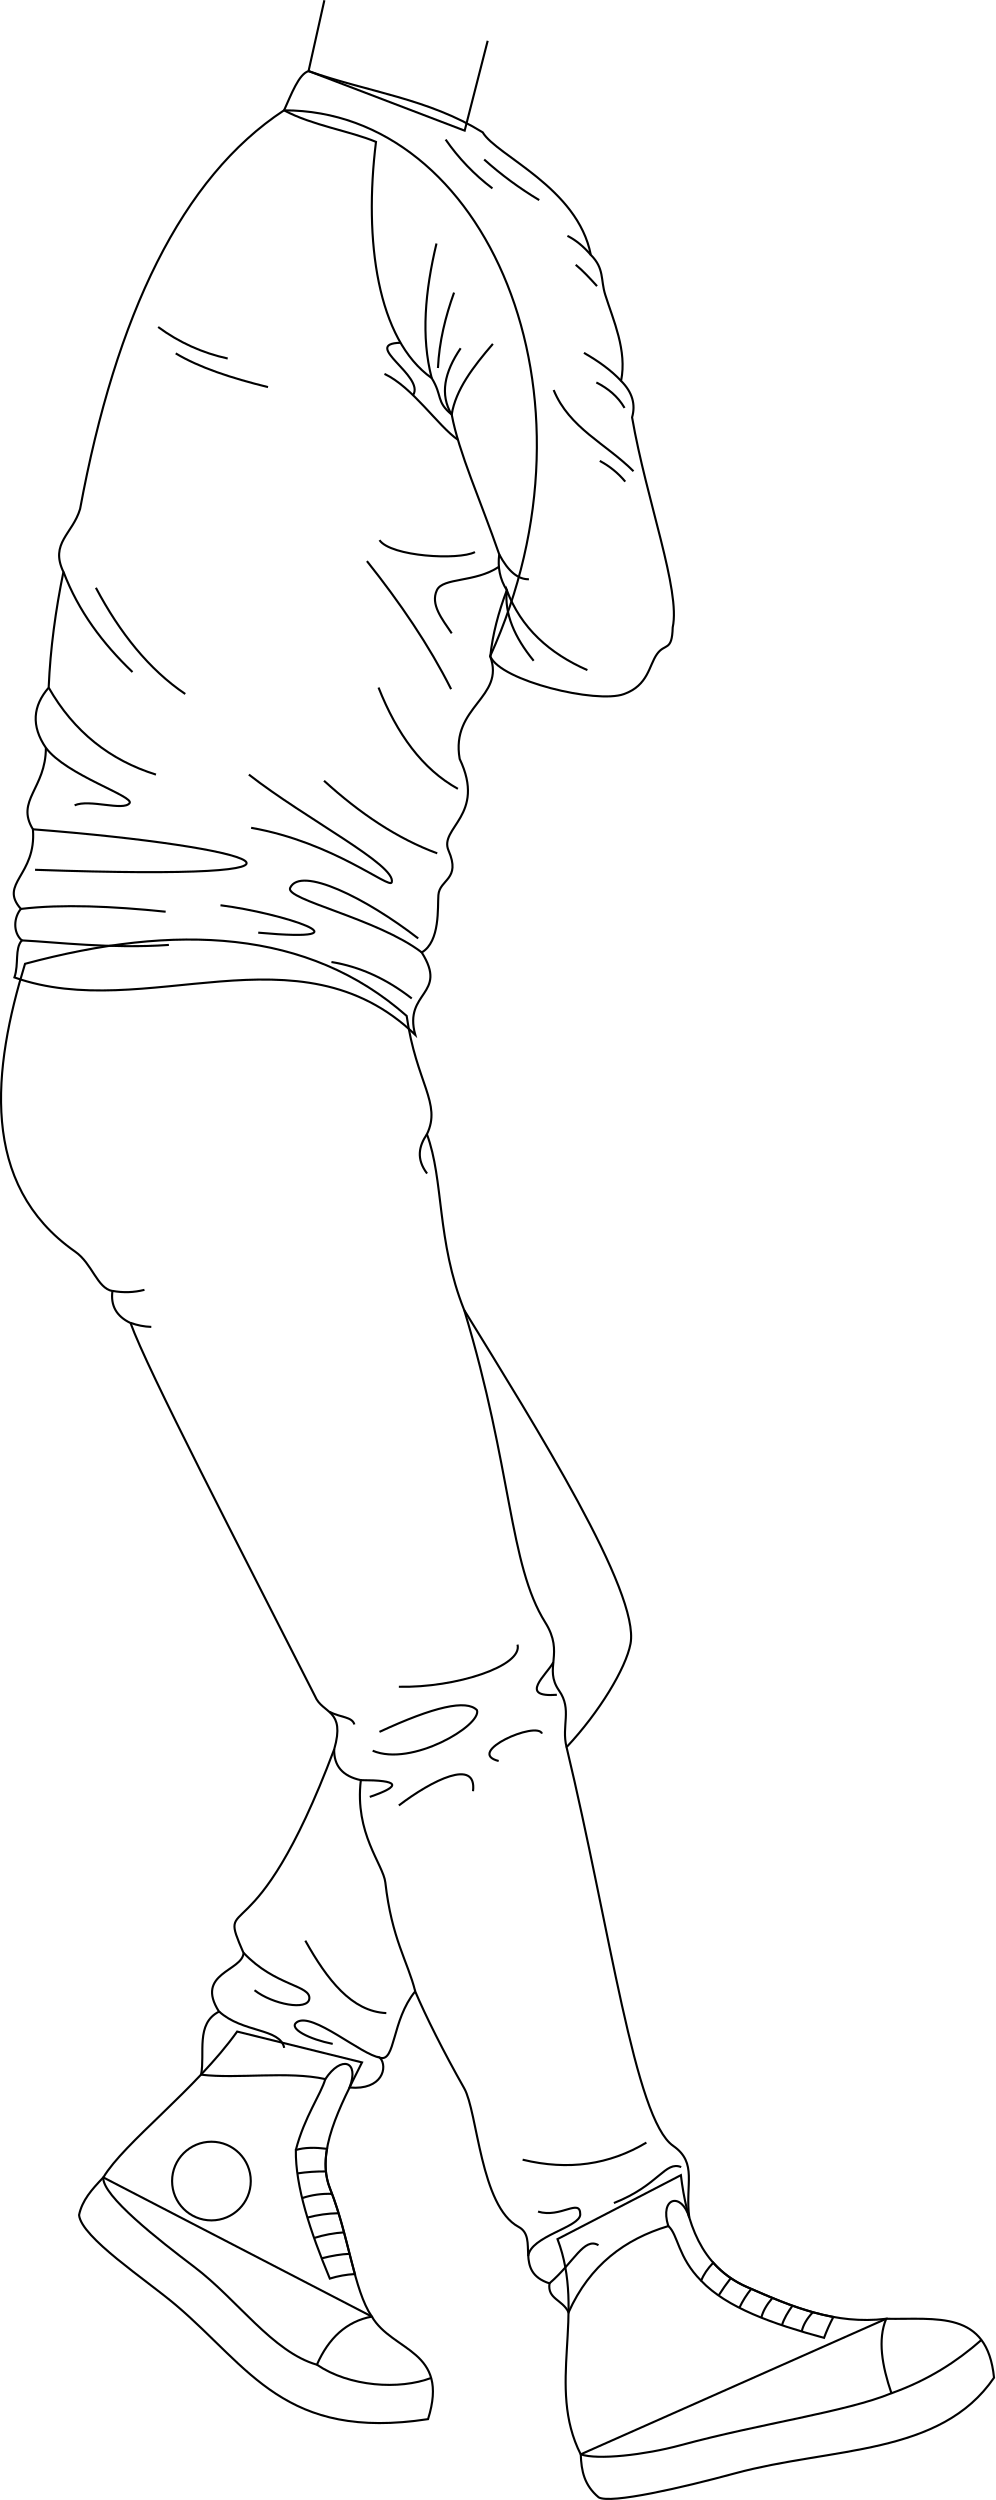
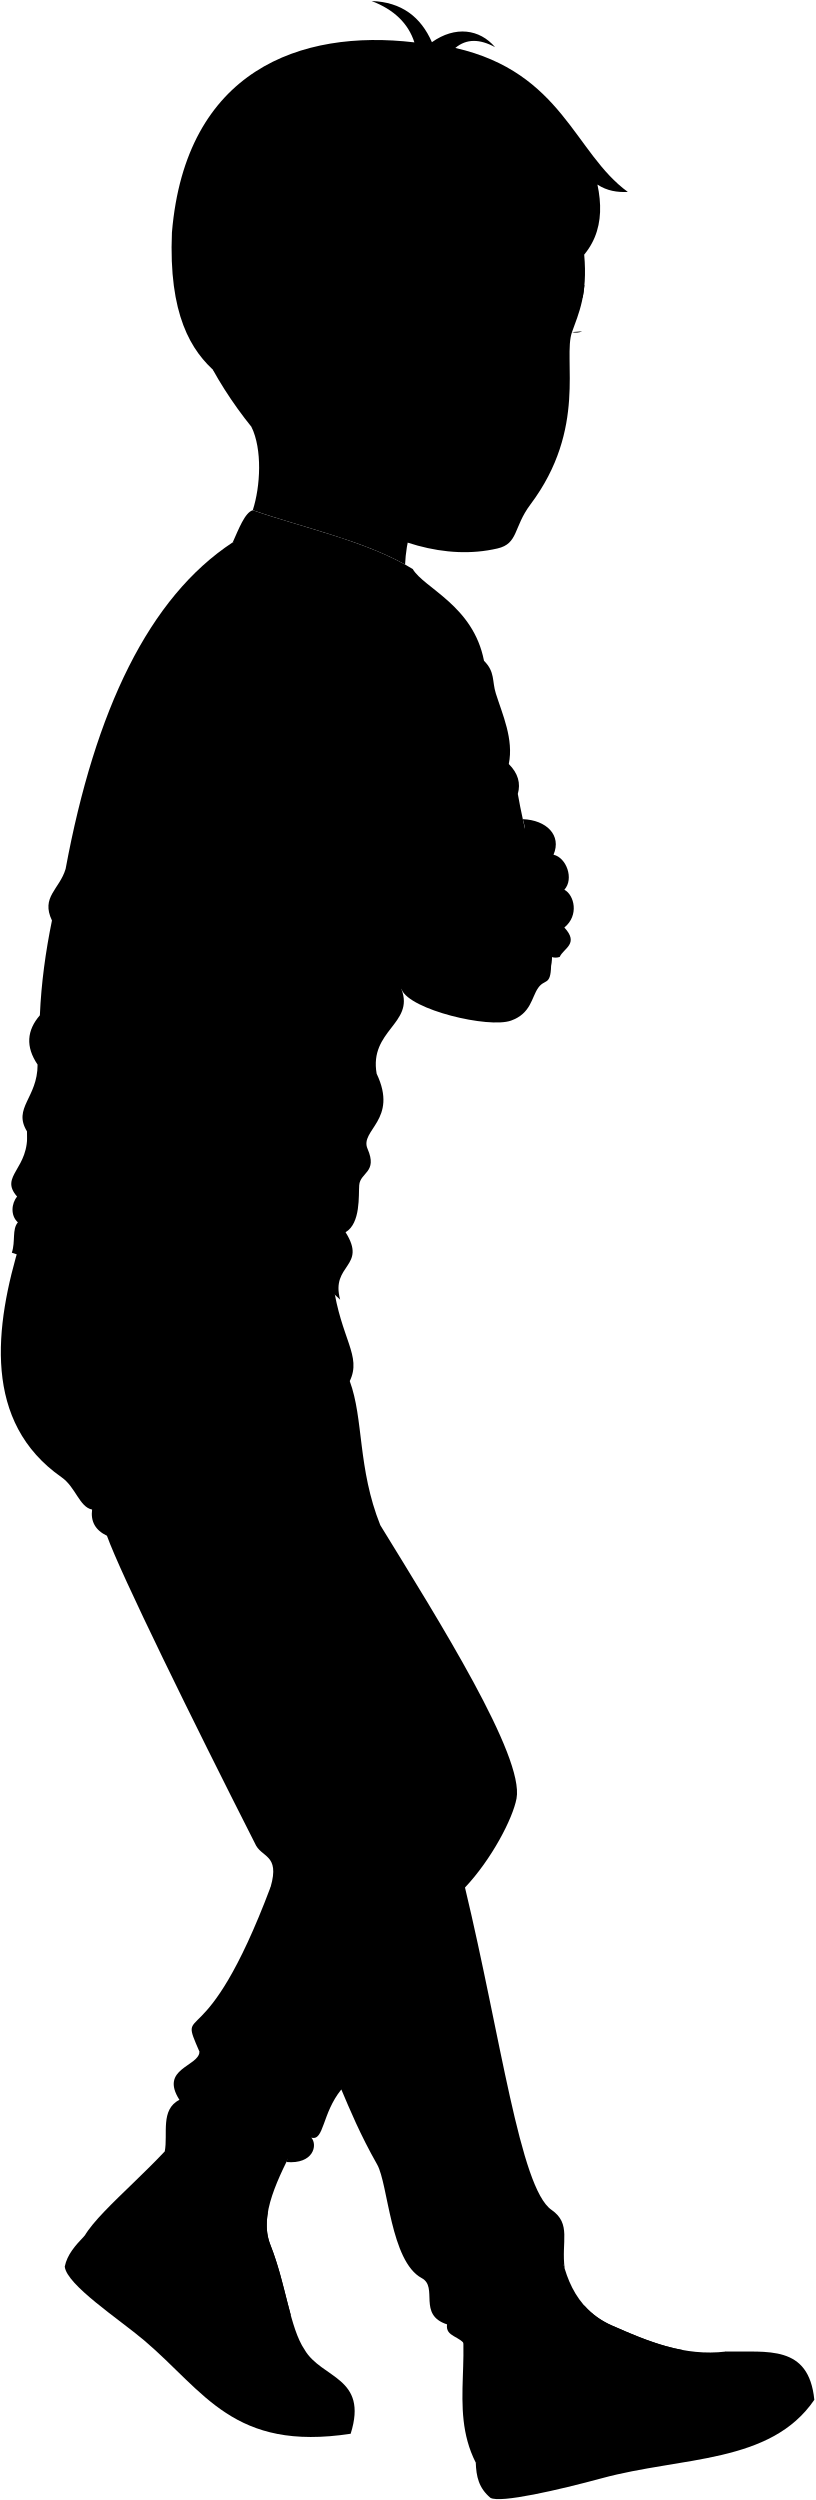
- <svg xmlns="http://www.w3.org/2000/svg" id="presence" viewBox="0 0 944.26 2372.23">
-   <defs>
-     <style>
-       .cls-1 {
-         fill: none;
-         stroke: #000;
-         stroke-miterlimit: 10;
-         stroke-width: 2px;
-       }
-     </style>
-   </defs>
-   <g id="bennettSoleSide">
-     <path class="cls-1" d="M840.89,2200.29c48,.81,95.9-8.49,102.34,55.88-50.78,74.37-153.39,65.68-246,90.82-50.06,13.59-117.71,29.18-129.15,22.74-13.59-11.44-16.45-24.73-17-40.85Z" />
-     <path class="cls-1" d="M352.79,2198.15c19.76,33.7,74.11,31.56,53.38,97.35-135.88,20.74-169.11-48.71-239.14-108.13-28.63-24.29-89.83-64.22-92-85.53,2.91-14,12-24.15,23-35.71Z" />
+ <svg viewBox="0 0 944.26 2895.74">
+   <g class="soleWhite">
+     <path d="M840.89,2723.8c48,.81,95.9-8.49,102.34,55.88-50.78,74.37-153.39,65.68-246,90.82-50.06,13.59-117.71,29.18-129.15,22.74-13.59-11.44-16.45-24.73-17-40.85Z" />
+     <path d="M352.79,2721.66c19.76,33.7,74.11,31.56,53.38,97.35C270.29,2839.75,237.06,2770.3,167,2710.88c-28.63-24.29-89.83-64.22-92-85.53,2.91-14,12-24.15,23-35.71Z" />
  </g>
-   <g id="bennettShoe">
-     <path class="cls-1" d="M646.08,2064c5.44,44.34,18.29,86.58,62.79,106.18,42.62,18.77,83.49,35.83,132,30.12-8.12,19.79-4,44.27,5,70.64-42.54,17.55-124.3,28.76-199.8,49.24-34.66,9.4-79.21,14.27-95.05,8.71-32.83-64.94,5.13-132.87-22-204.23Z" />
-     <path class="cls-1" d="M343.51,1957c-21.22,42.53-44.15,85-30.4,119.6,18.27,46,22.38,95.93,39.68,121.6-24,4.51-41,20.45-52.09,45.67-42.11-12.13-75.44-61.84-116.32-92.77-33.54-25.38-87.77-67.79-86.34-84.92,19.8-33.16,87.77-83.49,127-138.44Z" />
+   <g class="bennettShoe">
+     <path d="M646.08,2587.5c5.44,44.34,18.29,86.58,62.79,106.18,42.62,18.77,83.49,35.83,132,30.12-8.12,19.79-4,44.27,5,70.64-42.54,17.55-124.3,28.76-199.8,49.24-34.66,9.4-79.21,14.27-95.05,8.71-32.83-64.94,1.52-130.71-25.6-202.07Z" />
+     <path d="M343.51,2480.46c-21.22,42.53-44.15,85-30.4,119.6,18.27,46,22.38,95.93,39.68,121.6-24,4.51-41,20.45-52.09,45.67-42.11-12.13-75.44-61.84-116.32-92.77-33.54-25.38-87.77-67.79-86.34-84.92,19.8-33.16,87.77-83.49,127-138.44Z" />
  </g>
-   <g id="bennettShoelace">
-     <path class="cls-1" d="M336.71,2157.82c-6.72-24.42-12.58-53.57-23.6-81.27-4.65-11.72-5.09-24.34-2.83-37.56-11.24-1.42-21.33-1.35-29.56,1.13-.45,34.68,13.59,77.13,32.23,122A100.1,100.1,0,0,1,336.71,2157.82Z" />
-     <path class="cls-1" d="M781.91,2218.38a171.14,171.14,0,0,1,8.87-19.85c-28.22-5.11-54.71-16.38-81.91-28.36a91.31,91.31,0,0,1-32.06-23.12c-5.35,5.64-9.32,11.35-11.45,17.17C689.54,2189.74,733.46,2205.21,781.91,2218.38Z" />
+   <g class="shoelace">
+     <path d="M336.71,2681.33c-6.72-24.42-12.58-53.57-23.6-81.27-4.65-11.72-5.09-24.34-2.83-37.56-11.24-1.42-21.33-1.35-29.56,1.13-.45,34.68,13.59,77.13,32.23,122A100.1,100.1,0,0,1,336.71,2681.33Z" />
+     <path d="M781.91,2741.89a171.14,171.14,0,0,1,8.87-19.85c-28.22-5.11-54.71-16.38-81.91-28.36a91.31,91.31,0,0,1-32.06-23.12c-5.35,5.64-9.32,11.35-11.45,17.17C689.54,2713.25,733.46,2728.72,781.91,2741.89Z" />
  </g>
-   <circle id="converseLogo" class="cls-1" cx="200.63" cy="2069.59" r="37.33" />
-   <g id="clothesOverlapLine">
-     <path class="cls-1" d="M280.72,2040.12c8.24-31.76,23.84-52.75,28-67.43" />
-     <path class="cls-1" d="M665.36,2164.22c-22.23-22.23-21.86-43.74-31.23-52" />
-     <path class="cls-1" d="M681.88,2178.22a194.7,194.7,0,0,1,11.59-16.54" />
-     <path class="cls-1" d="M701.58,2189.86a88.68,88.68,0,0,1,11.27-17.94" />
-     <path class="cls-1" d="M722.43,2199.22c1.49-6.15,5.1-12.41,10.54-18.71" />
-     <path class="cls-1" d="M742,2206.39c1.9-6.25,5.54-12.42,10-18.54" />
-     <path class="cls-1" d="M760.77,2212.36c1.33-6.31,5-12.41,10.59-18.32" />
-     <path class="cls-1" d="M282.18,2062.33a167.45,167.45,0,0,1,27.1-1.84" />
-     <path class="cls-1" d="M286.65,2085.76a80.23,80.23,0,0,1,28.49-4" />
-     <path class="cls-1" d="M291.71,2104.26a120.77,120.77,0,0,1,29.6-4.15" />
-     <path class="cls-1" d="M298.06,2123.62a118.66,118.66,0,0,1,28.42-5.35" />
-     <path class="cls-1" d="M305.2,2142.9c9.93-2.45,18.69-4,26.52-4.25" />
+   <circle class="converseLogo" cx="200.63" cy="2593.1" r="37.33" />
+   <path class="bennettJeans" d="M385.88,1487.46c9.1,63.72,33.38,82.94,19.22,112.27,16.18,43.49,9.1,101.15,35.4,166.9,68,110.77,166.9,268,157.79,316.59-4.35,23.21-28.72,70.18-59.69,103.11,41.47,173,63.74,348,100.15,373.3,23.45,16.28,11.13,36.41,15.32,68.14-7.23-24.65-28.47-19.59-19.94,8-41.09,12.35-74.38,36.89-94.61,81.82-6-12.27-23.84-10.3-21.71-25.28-34.4-11.12-9.79-43.11-29.34-53.6-36.23-19.46-38.85-109-51.58-131.5-20-35.31-31.68-63.8-41.53-87-22.54,27.79-19.94,60.11-34.75,55.8,7.58,8.66,2.4,31-28.89,28.25,9.65-25.47-8-30.72-23-8-35.61-7.84-83.31,0-117.89-4.19,3.89-20.38-5.37-48.49,17-59.83-23.27-36.41,22.25-38.43,23.26-55.63-26.3-60.69,5.49,13.29,82.37-191,11.12-38.44-11.13-33.38-18.21-50.57-71.64-141.13-155.67-312.21-171.38-356.19-13.61-6.47-19-16.75-17.19-30.34-14.67-2.81-19-26-35.4-37.43-91.27-63.83-77.89-174-47.54-273.1C166.92,1399.64,292.23,1404.92,385.88,1487.46Z" />
+   <path class="shirtWhite" d="M394,1505.39C283.41,1399.16,137.57,1494.92,13.7,1451c4.4-13.18.06-27.07,7-35.14-8.78-7.91-7.47-22-.88-29.87-21.33-24.16,14.94-31.63,11.42-75.55-16.68-27.3,12.3-38.66,12.3-77.31-14.14-20.79-12.4-39.73,2.64-57.11,1.59-37.35,6.66-73.87,14-109.81-13.07-27.35,8.79-36,15.82-59.74C110.19,822.15,172.56,692,269.55,628.22c190.91-.27,309,268.42,195.63,518,14.73,39.43-37.69,47.35-28.91,97.43,25.48,53.59-20,65.36-10.54,87,12,27.52-8.5,27.07-9.66,42.17-.88,11.42,1.89,44.1-15.82,54.47C425.73,1467.68,382.68,1464.17,394,1505.39Z" />
+   <path class="bennettSleeves" d="M269.55,628.22c26.71,14.31,62.36,19.54,87.23,29.9-11.65,93.59,1.26,187.59,52.87,224.17,10.45,17,3.92,22.22,19,34.63,6.58,35.9,27.43,81.66,45.07,132.62-1.55,12.1.51,23.49,7.19,34-7.93,21-13.49,42-15.68,62.72,9.8,23.52,100.8,45.17,126.74,35.89,23.16-8.28,23.71-26.91,31.36-37.85s14.37-2,15-25.48c7.61-35-24.83-120.21-38.55-199.26,3.48-12.19.39-23.77-10.45-34.62,5.88-28.75-7.4-57.51-15-81.67-4.57-14.49-.65-24.82-13.72-37.89-12.41-64-69.5-84.07-82.57-106.29-51.61-32-128.27-48.12-185.2-68.1C283.64,593.57,276.38,613.13,269.55,628.22Z" />
+   <g class="clothesDisplayLine">
+     <path d="M845.88,2794.44c35.17-12.52,62.28-30.24,85.37-50.56" />
+     <path d="M300.7,2767.33c30.64,21,78.47,24.09,108.41,12.59" />
  </g>
-   <g id="clothesDisplayLine">
-     <path class="cls-1" d="M845.88,2270.93c35.17-12.52,62.28-30.24,85.37-50.56" />
-     <path class="cls-1" d="M300.7,2243.82c30.64,21,78.47,24.09,108.41,12.59" />
+   <g class="clothesOverlapLine">
+     <path d="M440.5,1766.63C486,1917.34,482.9,2008,517.37,2063c18.64,29.71-1.89,43.23,13.15,64.74,12.55,17.93,3,38.38,8.08,58.6" />
+     <path d="M313.49,2185.52q-.54,23.7,25.28,29.33c-6.07,50.58,21.33,80,23.27,97.11,6.07,53.6,26.24,79.85,33.32,108.17" />
+     <path d="M280.72,2563.63c8.24-31.76,23.84-52.75,28-67.43" />
+     <path d="M665.36,2687.73c-22.23-22.23-21.86-43.74-31.23-52" />
+     <path d="M681.88,2701.73a194.7,194.7,0,0,1,11.59-16.54" />
+     <path d="M701.58,2713.37a88.68,88.68,0,0,1,11.27-17.94" />
+     <path d="M722.43,2722.73c1.49-6.15,5.1-12.41,10.54-18.71" />
+     <path d="M742,2729.9c1.9-6.25,5.54-12.42,10-18.54" />
+     <path d="M760.77,2735.87c1.33-6.31,5-12.41,10.59-18.32" />
+     <path d="M282.18,2585.84a167.45,167.45,0,0,1,27.1-1.84" />
+     <path d="M286.65,2609.27a80.23,80.23,0,0,1,28.49-3.95" />
+     <path d="M291.71,2627.77a120.77,120.77,0,0,1,29.6-4.15" />
+     <path d="M298.06,2647.13a118.66,118.66,0,0,1,28.42-5.35" />
+     <path d="M305.2,2666.41c9.93-2.45,18.69-4,26.52-4.25" />
  </g>
-   <path id="bennettJeans" class="cls-1" d="M385.88,964c9.1,63.72,33.38,82.94,19.22,112.27,16.18,43.49,9.1,101.15,35.4,166.9,68,110.77,166.9,268,157.79,316.59-4.35,23.21-29.72,65.18-60.69,98.11,41.47,173,64.74,353,101.15,378.3,23.45,16.28,11.13,36.41,15.32,68.14-7.23-24.65-28.47-19.59-19.94,8-41.09,12.35-74.38,36.89-94.61,81.82-6-12.27-20.22-12.46-18.1-27.44-34.39-11.12-9.79-43.11-29.33-53.61-36.24-19.45-38.86-109-51.59-131.49-20-35.32-36.68-68.8-46.53-92-22.53,27.78-18.55,67.27-33.36,63,7.58,8.66,2.4,31-28.89,28.25,9.65-25.47-8-30.72-23-8-35.61-7.84-83.31,0-117.89-4.19,3.89-20.38-5.37-48.49,17-59.83-23.27-36.41,22.25-38.43,23.26-55.63-26.3-60.69,9.11,11.13,86-193.19,11.13-38.44-11.13-33.38-18.21-50.58-71.64-141.13-159.28-310-175-354-13.61-6.47-19-16.75-17.19-30.34-14.67-2.81-19-26-35.4-37.43-91.27-63.83-77.89-174-47.54-273.1C166.92,876.13,292.23,881.41,385.88,964Z" />
-   <g id="clothesOverlapLine-2" data-name="clothesOverlapLine">
-     <path class="cls-1" d="M440.5,1243.12c45.52,150.71,42.4,241.4,76.87,296.36,18.64,29.71-1.89,43.23,13.15,64.74,12.55,17.93,2,33.38,7.08,53.6" />
-     <path class="cls-1" d="M317.1,1659.85c-.35,15.8,8,25.6,25.29,29.33-6.07,50.58,21.33,80,23.26,97.1,6.07,53.61,21.24,74.85,28.32,103.18" />
+   <g class="clothesFoldLine">
+     <path d="M422.85,655.92a203.56,203.56,0,0,0,44.41,46.36" />
+     <path d="M459.42,674.86a338.05,338.05,0,0,0,52.24,38.53" />
+     <path d="M538.43,747.34c8,3.95,15.34,10.11,22.13,18" />
+     <path d="M546.27,774.77C552.8,780,560,787.83,566.51,795" />
+     <path d="M554.11,858.35c13.39,7.67,25.53,16.23,35.2,26.56" />
+     <path d="M565.86,886.43c11.11,5.6,20.44,13.2,26.77,24.16" />
+     <path d="M525.37,893.61c14.83,36.14,49.63,50.94,75.75,77.06" />
+     <path d="M569.13,960.87a79.66,79.66,0,0,1,24.16,19.59" />
+     <path d="M473.67,1049.54c8.66,16.46,18.09,23.9,28.2,23.65" />
+     <path d="M506.4,1150.5c-18.22-22.27-27.8-44.59-25.54-67,13.56,35.93,40.4,60,76.51,75.88" />
+     <path d="M450.7,1047.36c-15.61,8-79.88,4.29-90.6-11.32" />
+     <path d="M473.36,1061.37c-22.36,15.07-53.09,10-58.78,22.14-6.32,13.45,4.69,27.12,14.08,41" />
+     <path d="M348.17,1055.93c31.57,39.67,59.05,80,79.88,121.51" />
+     <path d="M359.19,1175.91c17.43,44,41.62,77.51,75.29,96.1" />
+     <path d="M307.46,1264.36c34.13,31.11,69.73,55,107.43,68.86" />
+     <path d="M236.15,1258.54c54.48,42.55,140.18,86,135.58,102.23-1.93,6.85-55.09-38-133.44-51.73" />
+     <path d="M400.25,1427.27C358,1395.05,270,1377.16,275.33,1366c9.88-20.93,71.56,9.36,121.5,48" />
+     <path d="M314.5,1436.36q40.35,6.62,76.21,34.59" />
+     <path d="M209.22,1382.5c57.86,7.31,147.52,36.11,35.81,26" />
+     <path d="M20.73,1415.85c31.78,1.54,84.51,8.16,139.52,4.29" />
+     <path d="M19.85,1386c39.32-4.71,86.56-2.56,137.34,2.64" />
+     <path d="M31.27,1310.43c216.79,16.87,318.27,49.54,2,38.42" />
+     <path d="M43.57,1233.12c19.27,26,84.21,46,79.38,52.48-5.8,7.82-38.23-4.17-52.13,2.08" />
+     <path d="M46.21,1176c23.92,41.88,58.15,68.92,101.76,82.48" />
+     <path d="M60.26,1066.2c14.15,37.32,37.26,68,65.47,95" />
+     <path d="M91,1081.25c22.74,42.87,50.38,77.52,84.79,100.78" />
+     <path d="M150.06,833.81a172.4,172.4,0,0,0,66,29.88" />
+     <path d="M166.74,858.83c22.12,13.35,52.76,23.46,87.58,32" />
+     <path d="M437.12,854c-15.53,22.83-19.91,44-8.52,63,3.73-23.53,20.4-45.46,39.1-67.13" />
+     <path d="M415.57,872.73c1.21-25.12,7.08-48.73,15.29-71.59" />
+     <path d="M414.18,754.57c-10.79,45.24-14.79,88.53-4.53,127.72" />
+     <path d="M364.83,878.29c26.56,12.47,50.74,49.35,69.65,62.51" />
+     <path d="M380.08,848.75c-38.19,1,23.67,31.63,11.86,49.76" />
+     <path d="M106.71,1748.42a69.55,69.55,0,0,0,30.37-1" />
+     <path d="M123.9,1778.76a62.81,62.81,0,0,0,19.67,3.84" />
+     <path d="M491.05,2084.07c5.35,20.27-62.07,43.3-116.19,42.22" />
+     <path d="M525.06,2100.84c-6.33,11.92-33.69,33.57,3.34,30.86" />
+     <path d="M356.46,2169c51.69-24,86.38-33.21,96.16-22.72,4.56,14.39-65.85,56.28-102.66,40.59" />
+     <path d="M309,2150c10.69,5.5,21.65,4.56,23.68,12" />
+     <path d="M338.77,2214.85q54.94,0,8.49,15.9" />
+     <path d="M514.33,2168.51c-4.94-12.45-73.83,17.86-41.14,26" />
+     <path d="M374.86,2238.87c31.39-24,77.82-47.51,74-15.7" />
+     <path d="M289.71,2365c20.78,37.1,43.93,67.23,76.86,68.74" />
+     <path d="M231.12,2376.55c29.9,31.73,64,30.65,62.38,43.64-1.45,11.55-34.64,5.41-52-8.12" />
+     <path d="M207.86,2432.18c22.31,20.48,58,15.61,61.82,34.55" />
+     <path d="M360.61,2475.93c-17.32-2.16-64.41-43.84-79-33.55-8.46,5.95,12.19,16.27,34.1,20.56" />
+     <path d="M613.37,2556.58A160.31,160.31,0,0,1,492.31,2575" />
+     <path d="M506.92,2624.23c21.39,6.59,40.06-13.26,40.06,2.71,0,12.21-47.19,20.49-49.33,39.51" />
+     <path d="M517.81,2692.27c23.21-19.87,32.83-44.26,46.49-36.1" />
+     <path d="M646.39,2579.85c-15.32-6.24-21.11,17.32-63.87,34.1" />
+     <path d="M405.1,1599.73c-7.66,11.4-10.33,23.47.16,37.33" />
  </g>
-   <g id="clothesFoldLine">
-     <path class="cls-1" d="M106.71,1224.91a69.55,69.55,0,0,0,30.37-1" />
-     <path class="cls-1" d="M123.9,1255.25a62.81,62.81,0,0,0,19.67,3.84" />
-     <path class="cls-1" d="M491.05,1560.56c5.35,20.27-58.45,41.14-112.58,40" />
-     <path class="cls-1" d="M525.06,1577.33c-6.33,11.92-33.69,33.57,3.34,30.86" />
-     <path class="cls-1" d="M360.07,1643.37c51.7-24,82.77-31,92.55-20.56,4.56,14.39-62.24,54.12-99,38.42" />
-     <path class="cls-1" d="M312.58,1624.34c10.69,5.5,21.64,4.56,23.68,12" />
-     <path class="cls-1" d="M342.39,1689.18q54.93,0,8.48,15.89" />
-     <path class="cls-1" d="M514.33,1645c-4.94-12.45-73.83,17.86-41.14,26" />
-     <path class="cls-1" d="M378.47,1713.19c31.4-24,74.21-45.34,70.37-13.53" />
-     <path class="cls-1" d="M289.71,1841.47c20.78,37.1,43.93,67.23,76.86,68.74" />
-     <path class="cls-1" d="M231.12,1853c29.9,31.73,64,30.65,62.38,43.64-1.45,11.55-34.64,5.41-52-8.12" />
-     <path class="cls-1" d="M207.86,1908.67c22.31,20.48,58,15.61,61.82,34.55" />
-     <path class="cls-1" d="M360.61,1952.42c-17.32-2.16-64.41-43.84-79-33.55-8.46,6,12.19,16.27,34.1,20.56" />
-     <path class="cls-1" d="M613.37,2033.07c-35,21-74,26.76-117.45,16.24" />
-     <path class="cls-1" d="M510.54,2098.56c21.39,6.59,40.05-13.26,40.05,2.71,0,12.21-47.19,20.49-49.32,39.51" />
-     <path class="cls-1" d="M521.42,2166.6c23.22-19.87,32.83-44.26,46.49-36.11" />
-     <path class="cls-1" d="M646.39,2056.34c-15.32-6.24-21.11,17.32-63.87,34.1" />
-     <path class="cls-1" d="M405.1,1076.22c-7.66,11.4-10.33,23.47.16,37.33" />
+   <g class="skinEastAsian">
+     <path d="M605.56,948.84c27.32,1,45.26,18.57,35.57,41.18,14.93,3.28,24,28,12.56,40.54,11.59,6.14,17.22,29.78,0,43.77,17.58,19-1.08,24-5.38,34.09-13.28,4.3-21.89-9.25-15.79-23.25-16.15,3.59-26.55-17.3-17.22-28.78-17.94,2.87-24.07-24.74-9.33-35.52-23.68,2.87-23-36.24,0-51.66C609.62,965.35,608.09,957.48,605.56,948.84Z" />
+     <path d="M676.67,294.93c4.18,46.42-6.57,68.34-14.14,89.77-10.84,30.67,18,111.51-48.12,199.6-19.86,26.48-13.88,45.39-38.24,51C456.54,663.06,314.85,551.54,246.41,428Z" />
+     <path d="M291.3,494.51c12.59,25.89,10.47,68.7,1.49,96.45,53.78,18.87,125.18,34.31,176.42,62.95,1-25.57,9.34-60.55,23.33-72.44" />
  </g>
-   <polyline id="skinEastAsian" class="cls-1" points="307.8 0.22 292.79 67.45 440.92 123.97 462.76 38.7" />
-   <path id="bennettShirt" class="cls-1" d="M394,981.88C283.41,875.65,137.57,971.41,13.7,927.48c4.4-13.18.06-27.07,7-35.14-8.78-7.91-7.47-22.05-.88-29.87-21.33-24.16,14.94-31.63,11.42-75.55-16.68-27.3,12.3-38.66,12.3-77.31-14.14-20.79-12.4-39.73,2.64-57.11,1.59-37.35,6.66-73.87,14-109.81-13.07-27.35,8.79-36,15.82-59.74,34.11-184.31,96.48-314.47,193.47-378.24,190.91-.27,309,268.42,195.63,518,14.73,39.43-37.69,47.35-28.91,97.43,25.48,53.59-20,65.36-10.54,87,12,27.52-8.5,27.07-9.66,42.17-.88,11.42,1.89,44.1-15.82,54.47C425.73,944.17,382.68,940.66,394,981.88Z" />
-   <path id="bennettSleeves" class="cls-1" d="M269.55,104.71c26.71,14.31,62.36,19.54,87.23,29.9C345.13,228.2,358,322.2,409.65,358.78c10.45,17,3.92,22.22,19,34.63,6.58,35.9,27.43,81.66,45.07,132.62-1.55,12.1.51,23.49,7.19,34-7.93,21-13.49,42-15.68,62.72,9.8,23.52,100.8,45.17,126.74,35.89,23.16-8.28,23.71-26.91,31.36-37.85s14.37-2,15-25.48c7.61-35-24.83-120.21-38.55-199.26,3.48-12.19.39-23.77-10.45-34.62,5.88-28.75-7.4-57.51-15-81.67-4.57-14.49-.65-24.82-13.72-37.89-12.41-64-89.5-94.07-102.57-116.29-51.61-32-108.27-38.12-165.2-58.1C283.64,70.06,276.38,89.62,269.55,104.71Z" />
-   <g id="clothesFoldLine-2" data-name="clothesFoldLine">
-     <path class="cls-1" d="M422.85,132.41a203.56,203.56,0,0,0,44.41,46.36" />
-     <path class="cls-1" d="M459.42,151.35a338.05,338.05,0,0,0,52.24,38.53" />
-     <path class="cls-1" d="M538.43,223.83c8,3.95,15.34,10.11,22.13,18" />
-     <path class="cls-1" d="M546.27,251.26c6.53,5.22,13.71,13.06,20.24,20.24" />
-     <path class="cls-1" d="M554.11,334.84c13.39,7.67,25.53,16.23,35.2,26.56" />
-     <path class="cls-1" d="M565.86,362.92c11.11,5.6,20.44,13.2,26.77,24.16" />
-     <path class="cls-1" d="M525.37,370.1C540.2,406.24,575,421,601.12,447.16" />
-     <path class="cls-1" d="M569.13,437.36A79.66,79.66,0,0,1,593.29,457" />
-     <path class="cls-1" d="M473.67,526c8.66,16.46,18.09,23.9,28.2,23.65" />
-     <path class="cls-1" d="M506.4,627c-18.22-22.27-27.8-44.59-25.54-67,13.56,35.93,40.4,60,76.51,75.88" />
-     <path class="cls-1" d="M450.7,523.85c-15.61,8-79.88,4.29-90.6-11.32" />
-     <path class="cls-1" d="M473.36,537.86c-22.36,15.07-53.09,10-58.78,22.14-6.32,13.45,4.69,27.12,14.08,41" />
-     <path class="cls-1" d="M348.17,532.42c31.57,39.67,59.05,80,79.88,121.51" />
-     <path class="cls-1" d="M359.19,652.4c17.43,44.05,41.62,77.51,75.29,96.1" />
-     <path class="cls-1" d="M307.46,740.85c34.13,31.1,69.73,55,107.43,68.86" />
-     <path class="cls-1" d="M236.15,735c54.48,42.55,140.18,86,135.58,102.23-1.93,6.85-55.09-38-133.44-51.73" />
-     <path class="cls-1" d="M400.25,903.76C358,871.54,270,853.65,275.33,842.46c9.88-20.93,71.56,9.36,121.5,48" />
-     <path class="cls-1" d="M314.5,912.85q40.35,6.61,76.21,34.59" />
-     <path class="cls-1" d="M209.22,859c57.86,7.31,147.52,36.11,35.81,26" />
-     <path class="cls-1" d="M20.73,892.34c31.78,1.54,84.51,8.16,139.52,4.29" />
-     <path class="cls-1" d="M19.85,862.47c39.32-4.71,86.56-2.56,137.34,2.64" />
-     <path class="cls-1" d="M31.27,786.92c216.79,16.87,318.27,49.54,2,38.42" />
-     <path class="cls-1" d="M43.57,709.61c19.27,25.95,84.21,46,79.38,52.48-5.8,7.82-38.23-4.17-52.13,2.08" />
-     <path class="cls-1" d="M46.21,652.5C70.13,694.38,104.36,721.42,148,735" />
-     <path class="cls-1" d="M60.26,542.69c14.15,37.32,37.26,68,65.47,95" />
-     <path class="cls-1" d="M91,557.74c22.74,42.87,50.38,77.52,84.79,100.78" />
-     <path class="cls-1" d="M150.06,310.3a172.4,172.4,0,0,0,66,29.88" />
-     <path class="cls-1" d="M166.74,335.32c22.12,13.35,52.76,23.46,87.58,32" />
-     <path class="cls-1" d="M437.12,330.45c-15.53,22.83-19.91,44-8.52,63,3.73-23.53,20.4-45.46,39.1-67.13" />
-     <path class="cls-1" d="M415.57,349.22c1.21-25.12,7.08-48.73,15.29-71.59" />
-     <path class="cls-1" d="M414.18,231.06c-10.79,45.24-14.79,88.53-4.53,127.72" />
-     <path class="cls-1" d="M364.83,354.78c26.56,12.47,50.74,49.35,69.65,62.51" />
-     <path class="cls-1" d="M380.08,325.24c-38.19,1,23.67,31.63,11.86,49.76" />
+   <g class="skinOverlapLine">
+     <path d="M641.13,990c-.38,7.68-19.9,19.66-35.16,30.85" />
+     <path d="M653.69,1030.56c-8.92,12.37-25.73,17.6-38.39,25.83" />
+     <path d="M653.69,1074.33c-4.72,5.12-14.52,5.22-21.17,10.84" />
+     <path d="M522,445.92c13.13,28,16,61.15,45.75,38.55" />
+   </g>
+   <g class="skinFoldLine">
+     <path d="M565.72,369c-8.46-14.12-38.92,50.93-16,89.07" />
+     <path d="M545.67,394.94c3.59-12.7,13.19-8.77,15.59,3.75" />
+     <path d="M557.6,412.89c-9.23,9.92,4.11,28.13-6.84,28-5.14,0-2.45-10.65-9.1-24.37" />
+   </g>
+   <g class="head50">
+     <path class="eyeLashLine" d="M674.35,383.75a17.22,17.22,0,0,1-11.82.95" />
+     <path class="eyebrowBlack" d="M656.79,346.41a31.19,31.19,0,0,1,18.13-1.62,145.88,145.88,0,0,0,2-14.64C669.24,331.69,662.42,336,656.79,346.41Z" />
+     <path class="hairBlack" d="M692,213.78c11.23,7.42,23.13,9.1,35.23,8.55-61.8-44.92-75.93-138.56-199.82-166.79,12.92-10.94,28.45-10.49,46.05-.9-18-21.08-46.17-24.88-73.18-5.77C487.45,19.59,465.13,2.31,430.42,1.19Q469.29,16,480,49.09C348,33.45,214.93,81.53,199.15,269.24c-7.92,189.59,103.38,170.64,129.72,223.15,64.62-35.28,141.51,1.95,193.13-46.47-26-92.92,56.69-137.19,50.56-67.75A165.81,165.81,0,0,0,615.72,384c6.66-38.91.87-39.69,26-61.73C691,296.1,701.45,258,692,213.78Z" />
+     <path class="hairOverlapLine" d="M631.77,309.22c-7,5.95-17.68,12.18-24.95,20.4,13.8-5.4,24.14-1.65,34.88-7.32" />
  </g>
</svg>
